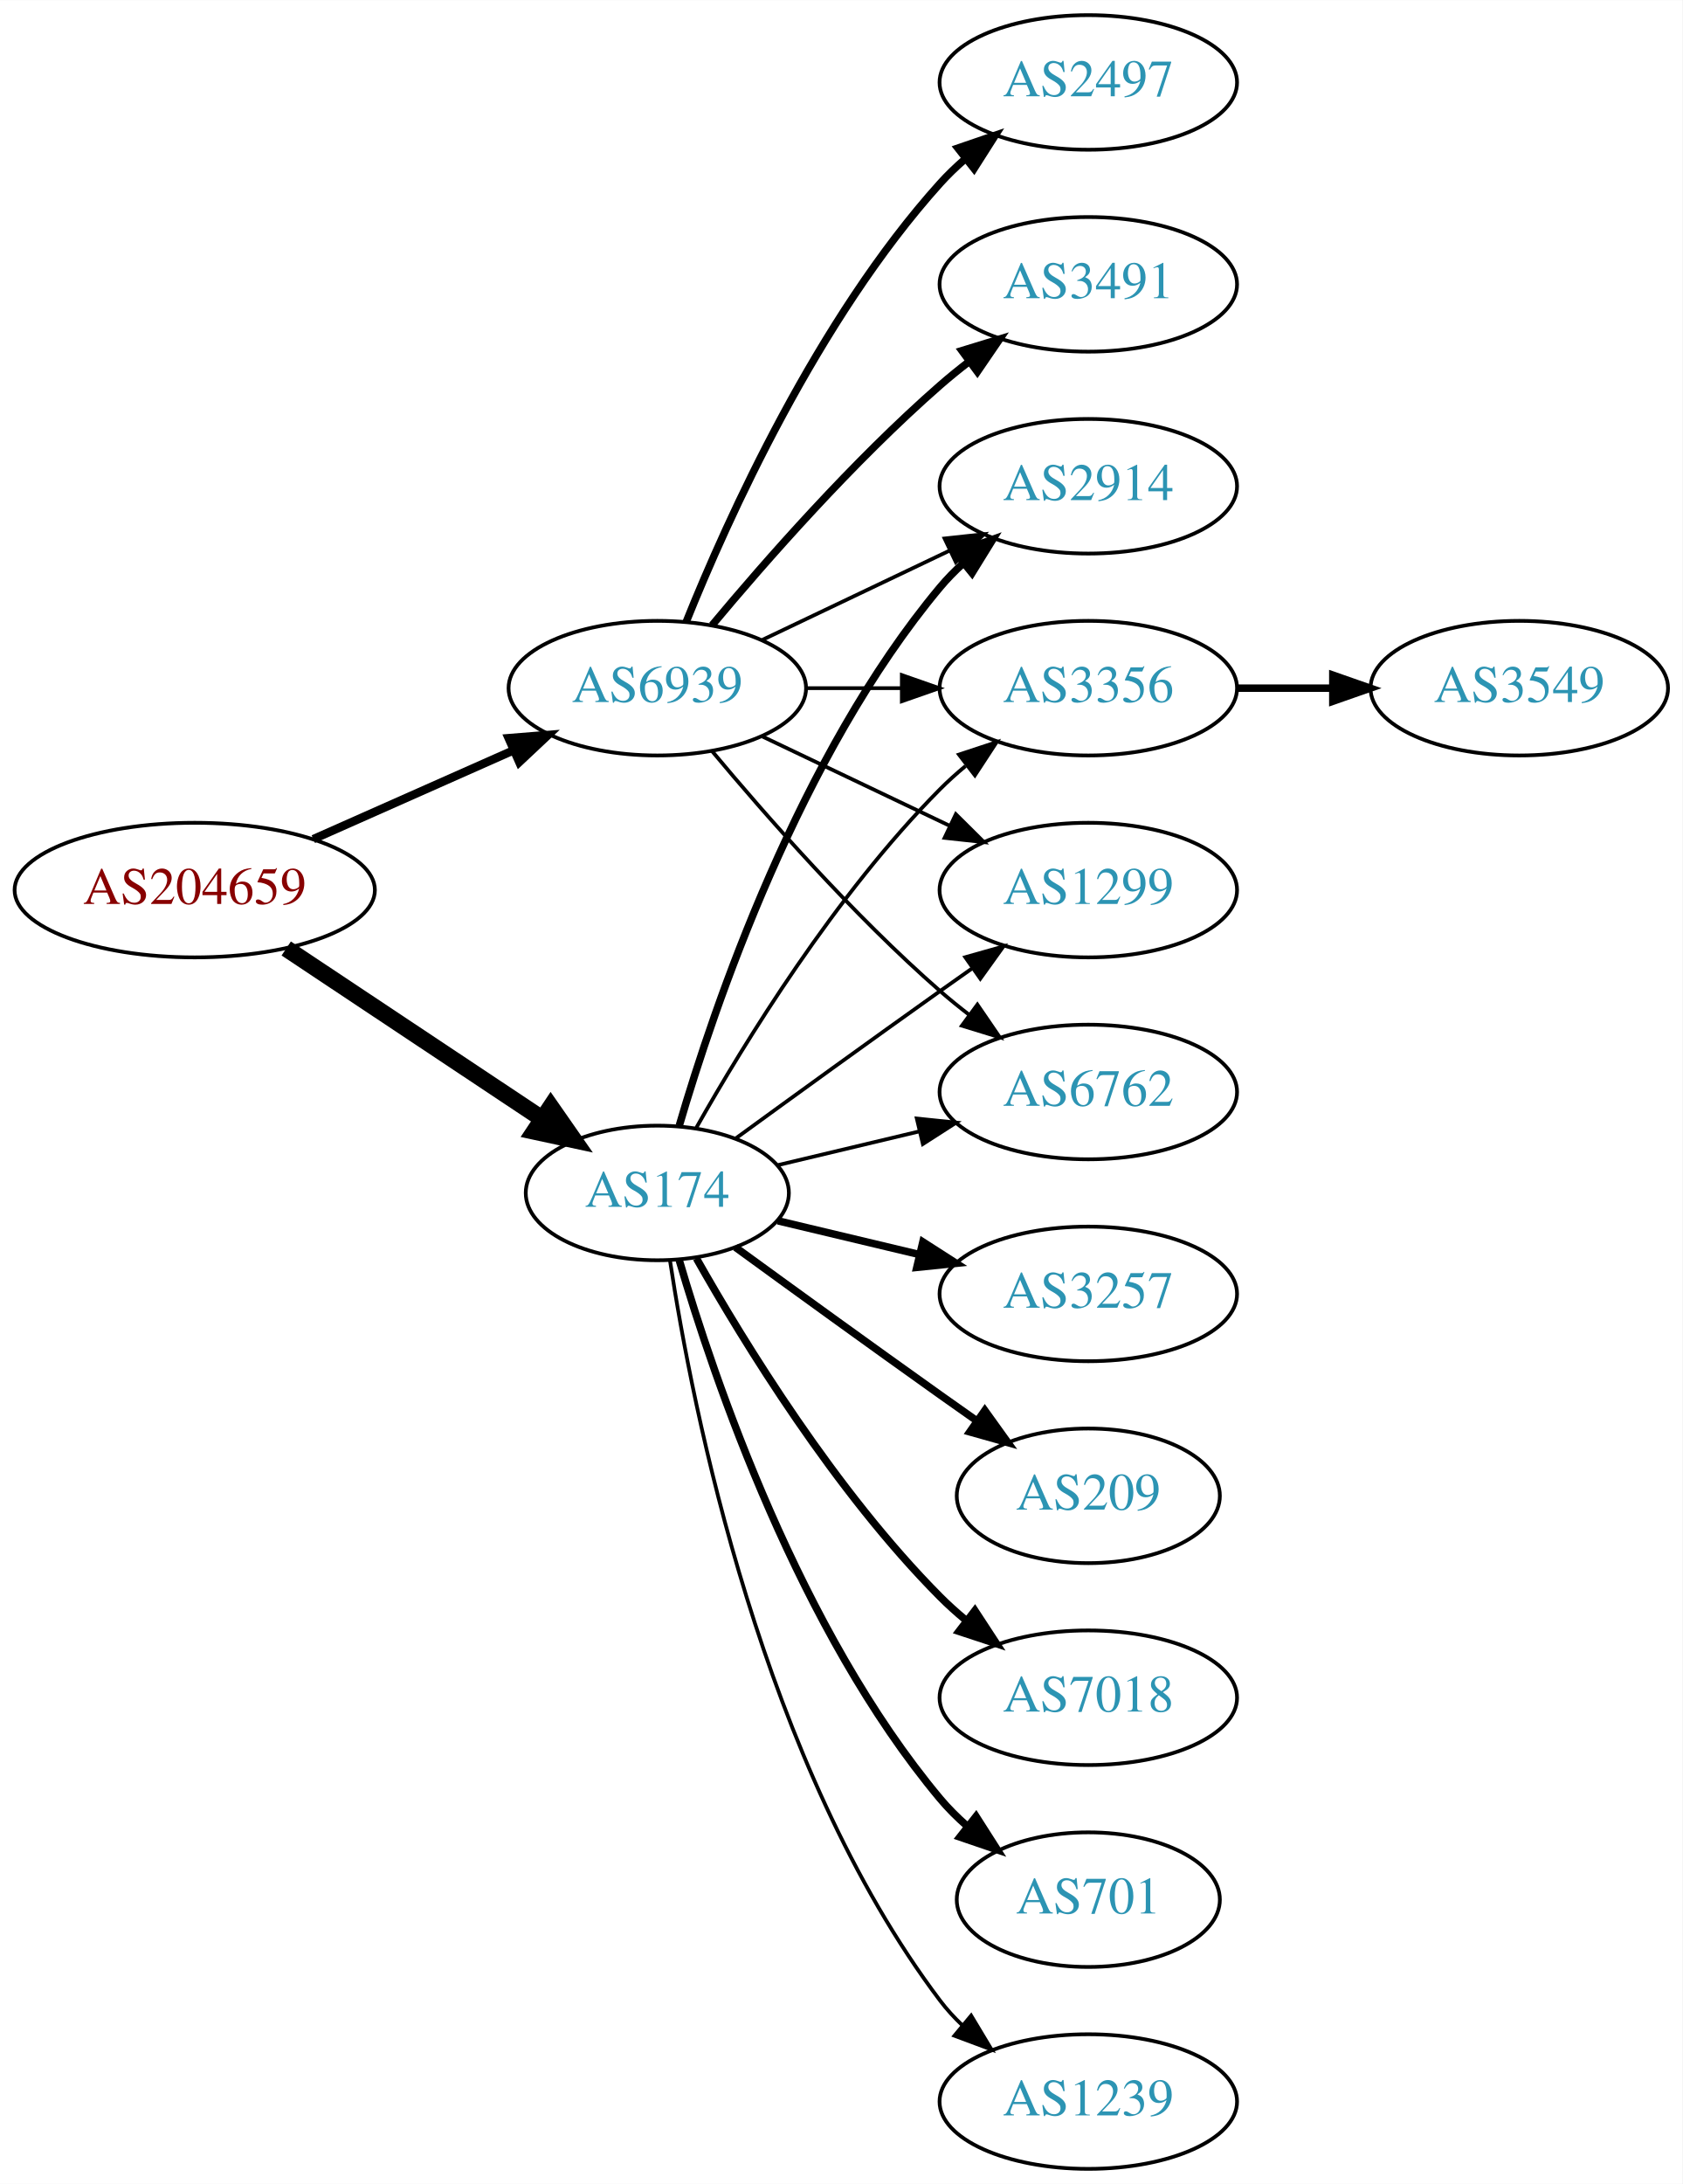
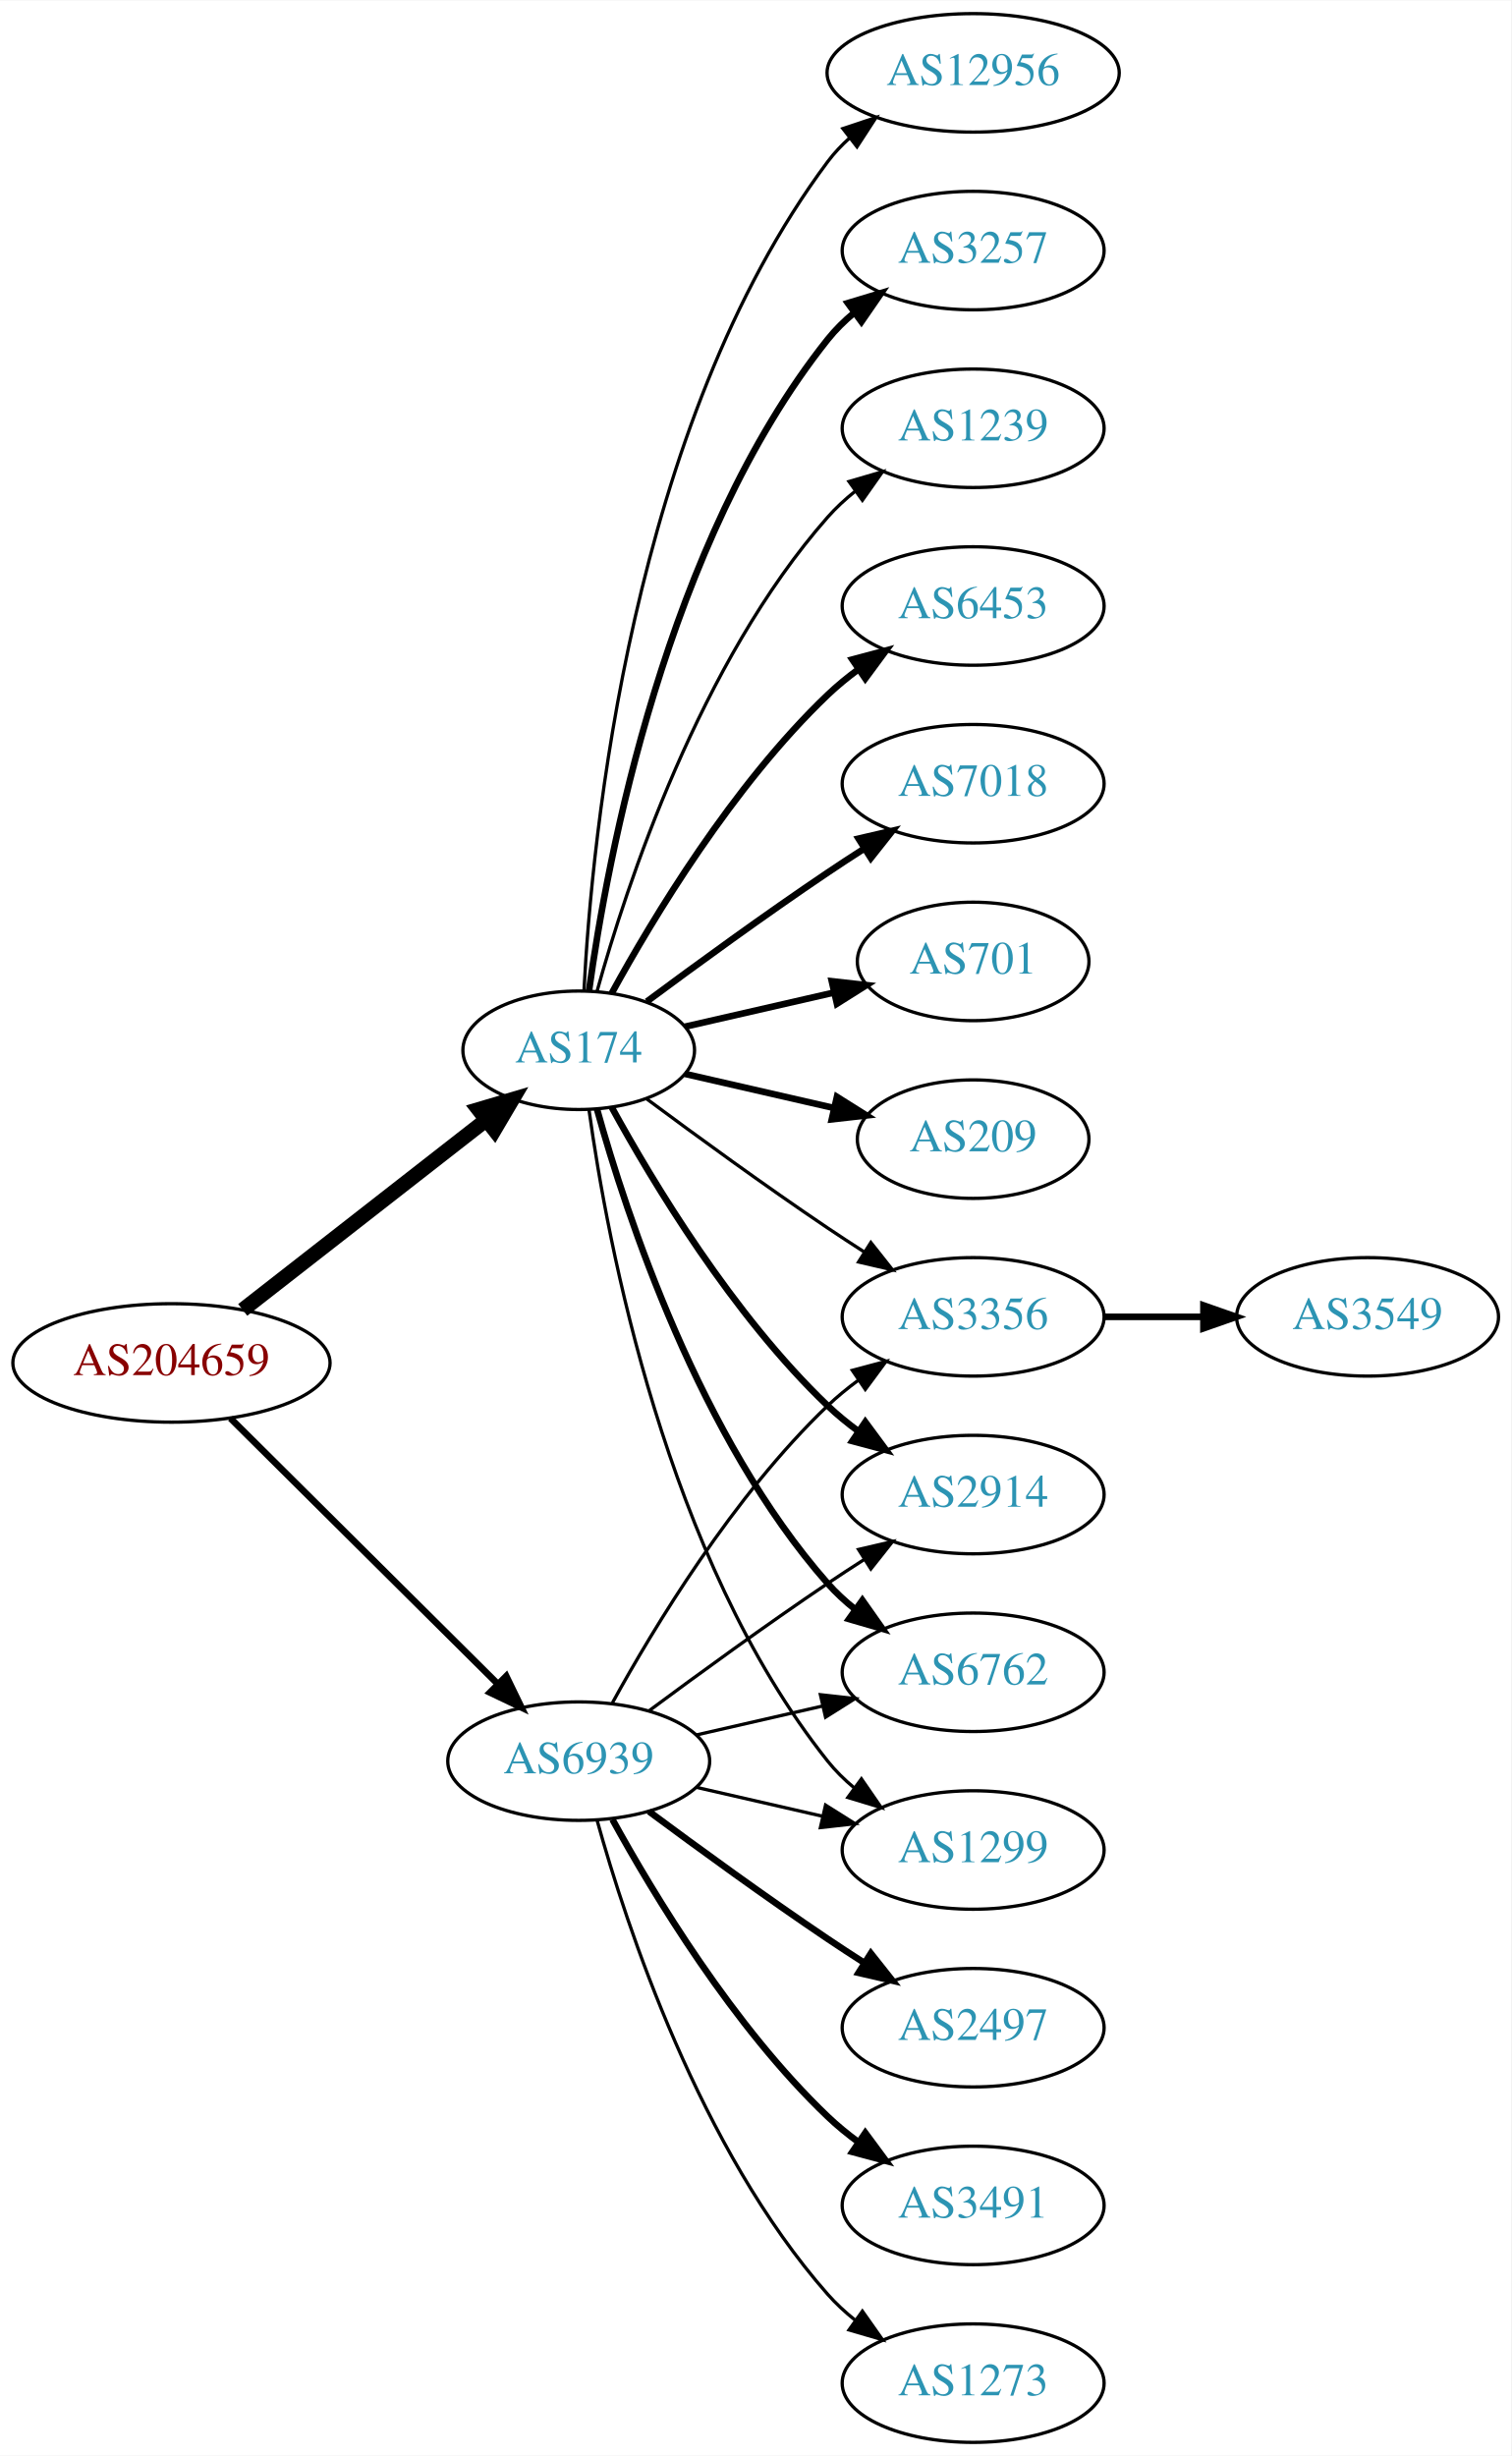
- <svg xmlns="http://www.w3.org/2000/svg" xmlns:xlink="http://www.w3.org/1999/xlink" width="450pt" height="584pt" viewBox="0.00 0.00 450.07 584.00">
-   <g id="graph0" class="graph" transform="scale(1 1) rotate(0) translate(4 580)">
-     <polygon fill="white" stroke="none" points="-4,4 -4,-580 446.07,-580 446.07,4 -4,4" />
+ <svg xmlns="http://www.w3.org/2000/svg" xmlns:xlink="http://www.w3.org/1999/xlink" width="459pt" height="746pt" viewBox="0.00 0.00 459.17 746.00">
+   <g id="graph0" class="graph" transform="scale(1 1) rotate(0) translate(4 742)">
+     <polygon fill="white" stroke="none" points="-4,4 -4,-742 455.17,-742 455.17,4 -4,4" />
    <g id="node1" class="node">
      <g id="a_node1">
        <a xlink:href="/asn/204659" xlink:title="AS204659 ~ ANLX-AS [AT]">
-           <ellipse fill="#ffffff" stroke="black" cx="48.096" cy="-342" rx="48.192" ry="18" />
-           <text text-anchor="middle" x="48.096" y="-338.3" font-family="Times,serif" font-size="14.00" fill="#880000">AS204659</text>
+           <ellipse fill="#ffffff" stroke="black" cx="48.096" cy="-328" rx="48.192" ry="18" />
+           <text text-anchor="middle" x="48.096" y="-324.3" font-family="Times,serif" font-size="14.00" fill="#880000">AS204659</text>
        </a>
      </g>
    </g>
    <g id="node2" class="node">
      <g id="a_node2">
        <a xlink:href="/asn/174" xlink:title="AS174 ~ Cogent Communications [US]">
-           <ellipse fill="#ffffff" stroke="black" cx="171.838" cy="-261" rx="35.194" ry="18" />
-           <text text-anchor="middle" x="171.838" y="-257.3" font-family="Times,serif" font-size="14.00" fill="#2c94b3">AS174</text>
+           <ellipse fill="#ffffff" stroke="black" cx="171.838" cy="-423" rx="35.194" ry="18" />
+           <text text-anchor="middle" x="171.838" y="-419.3" font-family="Times,serif" font-size="14.00" fill="#2c94b3">AS174</text>
        </a>
      </g>
    </g>
    <g id="edge1" class="edge">
-       <path fill="none" stroke="black" stroke-width="4.5" d="M72.569,-326.382C92.037,-313.43 119.836,-294.933 140.903,-280.917" />
-       <polygon fill="black" stroke="black" stroke-width="4.5" points="143.331,-284.031 149.475,-275.213 138.969,-277.475 143.331,-284.031" />
+       <path fill="none" stroke="black" stroke-width="4.5" d="M69.748,-344.115C90.08,-359.981 121.248,-384.303 143.599,-401.744" />
+       <polygon fill="black" stroke="black" stroke-width="4.5" points="141.386,-405.012 151.692,-408.06 146.231,-398.804 141.386,-405.012" />
    </g>
    <g id="node3" class="node">
      <g id="a_node3">
        <a xlink:href="/asn/6939" xlink:title="AS6939 ~ Hurricane Electric LLC [US]">
-           <ellipse fill="#ffffff" stroke="black" cx="171.838" cy="-396" rx="39.794" ry="18" />
-           <text text-anchor="middle" x="171.838" y="-392.3" font-family="Times,serif" font-size="14.00" fill="#2c94b3">AS6939</text>
+           <ellipse fill="#ffffff" stroke="black" cx="171.838" cy="-207" rx="39.794" ry="18" />
+           <text text-anchor="middle" x="171.838" y="-203.3" font-family="Times,serif" font-size="14.00" fill="#2c94b3">AS6939</text>
        </a>
      </g>
    </g>
    <g id="edge2" class="edge">
-       <path fill="none" stroke="black" stroke-width="2.25" d="M79.816,-355.626C96.101,-362.85 116.238,-371.781 133.427,-379.406" />
-       <polygon fill="black" stroke="black" stroke-width="2.25" points="132.07,-382.633 142.631,-383.488 134.909,-376.234 132.07,-382.633" />
+       <path fill="none" stroke="black" stroke-width="2.025" d="M66.023,-311.175C87.129,-290.198 123.327,-254.222 147.17,-230.523" />
+       <polygon fill="black" stroke="black" stroke-width="2.025" points="149.818,-232.827 154.443,-223.295 144.883,-227.862 149.818,-232.827" />
    </g>
    <g id="node4" class="node">
      <g id="a_node4">
-         <a xlink:href="/asn/6762" xlink:title="AS6762 ~ TELECOM ITALIA SPARKLE S.p.A. [IT]">
-           <ellipse fill="#ffffff" stroke="black" cx="287.131" cy="-288" rx="39.794" ry="18" />
-           <text text-anchor="middle" x="287.131" y="-284.3" font-family="Times,serif" font-size="14.00" fill="#2c94b3">AS6762</text>
+         <a xlink:href="/asn/12956" xlink:title="AS12956 ~ TELXIUS [ES]">
+           <ellipse fill="#ffffff" stroke="black" cx="291.681" cy="-720" rx="44.393" ry="18" />
+           <text text-anchor="middle" x="291.681" y="-716.3" font-family="Times,serif" font-size="14.00" fill="#2c94b3">AS12956</text>
        </a>
      </g>
    </g>
    <g id="edge3" class="edge">
-       <path fill="none" stroke="black" d="M204.096,-268.449C215.775,-271.233 229.271,-274.449 241.9,-277.459" />
-       <polygon fill="black" stroke="black" points="241.253,-280.903 251.792,-279.816 242.876,-274.093 241.253,-280.903" />
+       <path fill="none" stroke="black" d="M173.43,-441.023C175.806,-487.412 187.724,-612.893 247.484,-693 249.441,-695.623 251.734,-698.051 254.226,-700.287" />
+       <polygon fill="black" stroke="black" points="252.107,-703.072 262.159,-706.418 256.387,-697.534 252.107,-703.072" />
    </g>
    <g id="node5" class="node">
      <g id="a_node5">
-         <a xlink:href="/asn/701" xlink:title="AS701 ~ UUNET [US]">
-           <ellipse fill="#ffffff" stroke="black" cx="287.131" cy="-72" rx="35.194" ry="18" />
-           <text text-anchor="middle" x="287.131" y="-68.3" font-family="Times,serif" font-size="14.00" fill="#2c94b3">AS701</text>
+         <a xlink:href="/asn/3257" xlink:title="AS3257 ~ GTT [DE]">
+           <ellipse fill="#ffffff" stroke="black" cx="291.681" cy="-666" rx="39.794" ry="18" />
+           <text text-anchor="middle" x="291.681" y="-662.3" font-family="Times,serif" font-size="14.00" fill="#2c94b3">AS3257</text>
        </a>
      </g>
    </g>
    <g id="edge4" class="edge">
-       <path fill="none" stroke="black" stroke-width="2" d="M177.712,-242.998C187.026,-211.156 209.843,-144.019 247.484,-99 249.637,-96.426 252.091,-93.983 254.696,-91.697" />
-       <polygon fill="black" stroke="black" stroke-width="2" points="257.103,-94.257 262.806,-85.328 252.779,-88.751 257.103,-94.257" />
+       <path fill="none" stroke="black" stroke-width="2" d="M174.977,-441.17C180.477,-480.974 198.303,-577.233 247.484,-639 249.826,-641.94 252.58,-644.649 255.546,-647.121" />
+       <polygon fill="black" stroke="black" stroke-width="2" points="253.611,-650.042 263.752,-653.11 257.738,-644.388 253.611,-650.042" />
    </g>
    <g id="node6" class="node">
      <g id="a_node6">
        <a xlink:href="/asn/1239" xlink:title="AS1239 ~ Sprint [US]">
-           <ellipse fill="#ffffff" stroke="black" cx="287.131" cy="-18" rx="39.794" ry="18" />
-           <text text-anchor="middle" x="287.131" y="-14.3" font-family="Times,serif" font-size="14.00" fill="#2c94b3">AS1239</text>
+           <ellipse fill="#ffffff" stroke="black" cx="291.681" cy="-612" rx="39.794" ry="18" />
+           <text text-anchor="middle" x="291.681" y="-608.3" font-family="Times,serif" font-size="14.00" fill="#2c94b3">AS1239</text>
        </a>
      </g>
    </g>
    <g id="edge5" class="edge">
-       <path fill="none" stroke="black" d="M175.215,-243.014C181.188,-203.578 199.899,-108.005 247.484,-45 249.242,-42.673 251.258,-40.471 253.428,-38.404" />
-       <polygon fill="black" stroke="black" points="255.787,-40.995 261.241,-31.912 251.313,-35.611 255.787,-40.995" />
+       <path fill="none" stroke="black" d="M177.411,-440.946C186.317,-472.995 208.601,-540.842 247.484,-585 249.968,-587.821 252.818,-590.449 255.844,-592.871" />
+       <polygon fill="black" stroke="black" points="253.961,-595.828 264.133,-598.791 258.029,-590.131 253.961,-595.828" />
    </g>
    <g id="node7" class="node">
      <g id="a_node7">
-         <a xlink:href="/asn/2914" xlink:title="AS2914 ~ NTT America, Inc. [US]">
-           <ellipse fill="#ffffff" stroke="black" cx="287.131" cy="-450" rx="39.794" ry="18" />
-           <text text-anchor="middle" x="287.131" y="-446.3" font-family="Times,serif" font-size="14.00" fill="#2c94b3">AS2914</text>
+         <a xlink:href="/asn/6453" xlink:title="AS6453 ~ TATA COMMUNICATIONS (AMERICA) INC [US]">
+           <ellipse fill="#ffffff" stroke="black" cx="291.681" cy="-558" rx="39.794" ry="18" />
+           <text text-anchor="middle" x="291.681" y="-554.3" font-family="Times,serif" font-size="14.00" fill="#2c94b3">AS6453</text>
        </a>
      </g>
    </g>
    <g id="edge6" class="edge">
-       <path fill="none" stroke="black" stroke-width="2" d="M177.712,-279.002C187.026,-310.844 209.843,-377.981 247.484,-423 249.355,-425.237 251.453,-427.374 253.679,-429.396" />
-       <polygon fill="black" stroke="black" stroke-width="2" points="251.623,-432.234 261.598,-435.804 256.026,-426.793 251.623,-432.234" />
+       <path fill="none" stroke="black" stroke-width="2" d="M181.864,-440.321C194.347,-463.1 218.637,-503.453 247.484,-531 250.353,-533.739 253.542,-536.347 256.851,-538.785" />
+       <polygon fill="black" stroke="black" stroke-width="2" points="254.974,-541.742 265.21,-544.477 258.914,-535.956 254.974,-541.742" />
    </g>
    <g id="node8" class="node">
      <g id="a_node8">
-         <a xlink:href="/asn/3257" xlink:title="AS3257 ~ GTT [DE]">
-           <ellipse fill="#ffffff" stroke="black" cx="287.131" cy="-234" rx="39.794" ry="18" />
-           <text text-anchor="middle" x="287.131" y="-230.3" font-family="Times,serif" font-size="14.00" fill="#2c94b3">AS3257</text>
+         <a xlink:href="/asn/7018" xlink:title="AS7018 ~ AT&amp;T Services, Inc. [US]">
+           <ellipse fill="#ffffff" stroke="black" cx="291.681" cy="-504" rx="39.794" ry="18" />
+           <text text-anchor="middle" x="291.681" y="-500.3" font-family="Times,serif" font-size="14.00" fill="#2c94b3">AS7018</text>
        </a>
      </g>
    </g>
    <g id="edge7" class="edge">
-       <path fill="none" stroke="black" stroke-width="2" d="M204.096,-253.551C215.775,-250.767 229.271,-247.551 241.9,-244.541" />
-       <polygon fill="black" stroke="black" stroke-width="2" points="242.876,-247.907 251.792,-242.184 241.253,-241.097 242.876,-247.907" />
+       <path fill="none" stroke="black" stroke-width="2" d="M192.539,-437.81C207.442,-448.875 228.51,-464.228 247.484,-477 251.033,-479.389 254.784,-481.839 258.532,-484.242" />
+       <polygon fill="black" stroke="black" stroke-width="2" points="256.858,-487.325 267.181,-489.712 260.6,-481.409 256.858,-487.325" />
    </g>
    <g id="node9" class="node">
      <g id="a_node9">
        <a xlink:href="/asn/3356" xlink:title="AS3356 ~ Level 3 Parent, LLC [US]">
-           <ellipse fill="#ffffff" stroke="black" cx="287.131" cy="-396" rx="39.794" ry="18" />
-           <text text-anchor="middle" x="287.131" y="-392.3" font-family="Times,serif" font-size="14.00" fill="#2c94b3">AS3356</text>
+           <ellipse fill="#ffffff" stroke="black" cx="291.681" cy="-342" rx="39.794" ry="18" />
+           <text text-anchor="middle" x="291.681" y="-338.3" font-family="Times,serif" font-size="14.00" fill="#2c94b3">AS3356</text>
        </a>
      </g>
    </g>
    <g id="edge8" class="edge">
-       <path fill="none" stroke="black" d="M182.298,-278.49C195.08,-301.096 219.512,-340.886 247.484,-369 249.595,-371.121 251.891,-373.188 254.277,-375.171" />
-       <polygon fill="black" stroke="black" points="252.529,-378.242 262.592,-381.556 256.792,-372.69 252.529,-378.242" />
+       <path fill="none" stroke="black" d="M192.539,-408.19C207.442,-397.125 228.51,-381.772 247.484,-369 251.033,-366.611 254.784,-364.161 258.532,-361.758" />
+       <polygon fill="black" stroke="black" points="260.6,-364.591 267.181,-356.288 256.858,-358.675 260.6,-364.591" />
    </g>
    <g id="node10" class="node">
      <g id="a_node10">
-         <a xlink:href="/asn/209" xlink:title="AS209 ~ CenturyLink Communications, LLC [US]">
-           <ellipse fill="#ffffff" stroke="black" cx="287.131" cy="-180" rx="35.194" ry="18" />
-           <text text-anchor="middle" x="287.131" y="-176.3" font-family="Times,serif" font-size="14.00" fill="#2c94b3">AS209</text>
+         <a xlink:href="/asn/2914" xlink:title="AS2914 ~ NTT America, Inc. [US]">
+           <ellipse fill="#ffffff" stroke="black" cx="291.681" cy="-288" rx="39.794" ry="18" />
+           <text text-anchor="middle" x="291.681" y="-284.3" font-family="Times,serif" font-size="14.00" fill="#2c94b3">AS2914</text>
        </a>
      </g>
    </g>
    <g id="edge9" class="edge">
-       <path fill="none" stroke="black" stroke-width="2" d="M192.734,-246.471C207.736,-235.55 228.843,-220.253 247.484,-207 250.695,-204.718 254.064,-202.339 257.418,-199.982" />
-       <polygon fill="black" stroke="black" stroke-width="2" points="259.447,-202.834 265.629,-194.23 255.43,-197.101 259.447,-202.834" />
+       <path fill="none" stroke="black" stroke-width="2" d="M181.864,-405.679C194.347,-382.9 218.637,-342.547 247.484,-315 250.353,-312.261 253.542,-309.653 256.851,-307.215" />
+       <polygon fill="black" stroke="black" stroke-width="2" points="258.914,-310.044 265.21,-301.523 254.974,-304.258 258.914,-310.044" />
    </g>
    <g id="node11" class="node">
      <g id="a_node11">
-         <a xlink:href="/asn/7018" xlink:title="AS7018 ~ AT&amp;T Services, Inc. [US]">
-           <ellipse fill="#ffffff" stroke="black" cx="287.131" cy="-126" rx="39.794" ry="18" />
-           <text text-anchor="middle" x="287.131" y="-122.3" font-family="Times,serif" font-size="14.00" fill="#2c94b3">AS7018</text>
+         <a xlink:href="/asn/701" xlink:title="AS701 ~ UUNET [US]">
+           <ellipse fill="#ffffff" stroke="black" cx="291.681" cy="-450" rx="35.194" ry="18" />
+           <text text-anchor="middle" x="291.681" y="-446.3" font-family="Times,serif" font-size="14.00" fill="#2c94b3">AS701</text>
        </a>
      </g>
    </g>
    <g id="edge10" class="edge">
-       <path fill="none" stroke="black" stroke-width="2" d="M182.298,-243.51C195.08,-220.904 219.512,-181.114 247.484,-153 249.595,-150.879 251.891,-148.812 254.277,-146.829" />
-       <polygon fill="black" stroke="black" stroke-width="2" points="256.792,-149.31 262.592,-140.444 252.529,-143.758 256.792,-149.31" />
+       <path fill="none" stroke="black" stroke-width="2" d="M204.108,-430.165C217.959,-433.338 234.445,-437.115 249.296,-440.518" />
+       <polygon fill="black" stroke="black" stroke-width="2" points="248.735,-443.98 259.264,-442.802 250.298,-437.157 248.735,-443.98" />
    </g>
    <g id="node12" class="node">
      <g id="a_node12">
-         <a xlink:href="/asn/1299" xlink:title="AS1299 ~ Telia Carrier [EU]">
-           <ellipse fill="#ffffff" stroke="black" cx="287.131" cy="-342" rx="39.794" ry="18" />
-           <text text-anchor="middle" x="287.131" y="-338.3" font-family="Times,serif" font-size="14.00" fill="#2c94b3">AS1299</text>
+         <a xlink:href="/asn/6762" xlink:title="AS6762 ~ TELECOM ITALIA SPARKLE S.p.A. [IT]">
+           <ellipse fill="#ffffff" stroke="black" cx="291.681" cy="-234" rx="39.794" ry="18" />
+           <text text-anchor="middle" x="291.681" y="-230.3" font-family="Times,serif" font-size="14.00" fill="#2c94b3">AS6762</text>
        </a>
      </g>
    </g>
    <g id="edge11" class="edge">
-       <path fill="none" stroke="black" d="M192.734,-275.529C207.736,-286.45 228.843,-301.747 247.484,-315 250.305,-317.005 253.248,-319.085 256.196,-321.159" />
-       <polygon fill="black" stroke="black" points="254.223,-324.05 264.421,-326.926 258.242,-318.319 254.223,-324.05" />
-     </g>
-     <g id="edge18" class="edge">
-       <path fill="none" stroke="black" d="M186.468,-379.183C200.751,-362.071 224.297,-335.255 247.484,-315 249.95,-312.846 252.589,-310.706 255.286,-308.628" />
-       <polygon fill="black" stroke="black" points="257.459,-311.375 263.44,-302.63 253.311,-305.736 257.459,-311.375" />
-     </g>
-     <g id="edge17" class="edge">
-       <path fill="none" stroke="black" d="M199.974,-408.934C214.968,-416.081 233.789,-425.052 250.013,-432.785" />
-       <polygon fill="black" stroke="black" points="248.683,-436.028 259.216,-437.171 251.695,-429.709 248.683,-436.028" />
-     </g>
-     <g id="edge15" class="edge">
-       <path fill="none" stroke="black" d="M211.51,-396C219.713,-396 228.477,-396 237.009,-396" />
-       <polygon fill="black" stroke="black" points="237.248,-399.5 247.248,-396 237.248,-392.5 237.248,-399.5" />
-     </g>
-     <g id="edge13" class="edge">
-       <path fill="none" stroke="black" d="M199.974,-383.066C214.968,-375.919 233.789,-366.948 250.013,-359.215" />
-       <polygon fill="black" stroke="black" points="251.695,-362.291 259.216,-354.829 248.683,-355.972 251.695,-362.291" />
+       <path fill="none" stroke="black" stroke-width="2" d="M177.411,-405.054C186.317,-373.005 208.601,-305.158 247.484,-261 249.968,-258.179 252.818,-255.551 255.844,-253.129" />
+       <polygon fill="black" stroke="black" stroke-width="2" points="258.029,-255.869 264.133,-247.209 253.961,-250.172 258.029,-255.869" />
+     </g>
+     <g id="node13" class="node">
+       <g id="a_node13">
+         <a xlink:href="/asn/209" xlink:title="AS209 ~ CenturyLink Communications, LLC [US]">
+           <ellipse fill="#ffffff" stroke="black" cx="291.681" cy="-396" rx="35.194" ry="18" />
+           <text text-anchor="middle" x="291.681" y="-392.3" font-family="Times,serif" font-size="14.00" fill="#2c94b3">AS209</text>
+         </a>
+       </g>
+     </g>
+     <g id="edge12" class="edge">
+       <path fill="none" stroke="black" stroke-width="2" d="M204.108,-415.835C217.959,-412.662 234.445,-408.885 249.296,-405.482" />
+       <polygon fill="black" stroke="black" stroke-width="2" points="250.298,-408.843 259.264,-403.198 248.735,-402.02 250.298,-408.843" />
    </g>
    <g id="node14" class="node">
      <g id="a_node14">
+         <a xlink:href="/asn/1299" xlink:title="AS1299 ~ Telia Carrier [EU]">
+           <ellipse fill="#ffffff" stroke="black" cx="291.681" cy="-180" rx="39.794" ry="18" />
+           <text text-anchor="middle" x="291.681" y="-176.3" font-family="Times,serif" font-size="14.00" fill="#2c94b3">AS1299</text>
+         </a>
+       </g>
+     </g>
+     <g id="edge13" class="edge">
+       <path fill="none" stroke="black" d="M174.977,-404.83C180.477,-365.026 198.303,-268.767 247.484,-207 249.826,-204.06 252.58,-201.351 255.546,-198.879" />
+       <polygon fill="black" stroke="black" points="257.738,-201.612 263.752,-192.89 253.611,-195.958 257.738,-201.612" />
+     </g>
+     <g id="edge17" class="edge">
+       <path fill="none" stroke="black" d="M182.079,-224.713C194.625,-247.561 218.802,-287.611 247.484,-315 250.353,-317.739 253.542,-320.347 256.851,-322.785" />
+       <polygon fill="black" stroke="black" points="254.974,-325.742 265.21,-328.477 258.914,-319.956 254.974,-325.742" />
+     </g>
+     <g id="edge19" class="edge">
+       <path fill="none" stroke="black" d="M193.168,-222.277C208.031,-233.304 228.775,-248.407 247.484,-261 251.033,-263.389 254.784,-265.839 258.532,-268.242" />
+       <polygon fill="black" stroke="black" points="256.858,-271.325 267.181,-273.712 260.6,-265.409 256.858,-271.325" />
+     </g>
+     <g id="edge20" class="edge">
+       <path fill="none" stroke="black" d="M207.557,-214.955C219.557,-217.704 233.178,-220.825 245.871,-223.733" />
+       <polygon fill="black" stroke="black" points="245.273,-227.187 255.802,-226.009 246.836,-220.364 245.273,-227.187" />
+     </g>
+     <g id="edge18" class="edge">
+       <path fill="none" stroke="black" d="M207.557,-199.045C219.557,-196.296 233.178,-193.175 245.871,-190.267" />
+       <polygon fill="black" stroke="black" points="246.836,-193.636 255.802,-187.991 245.273,-186.813 246.836,-193.636" />
+     </g>
+     <g id="node16" class="node">
+       <g id="a_node16">
+         <a xlink:href="/asn/2497" xlink:title="AS2497 ~ Internet Initiative Japan Inc. [JP]">
+           <ellipse fill="#ffffff" stroke="black" cx="291.681" cy="-126" rx="39.794" ry="18" />
+           <text text-anchor="middle" x="291.681" y="-122.3" font-family="Times,serif" font-size="14.00" fill="#2c94b3">AS2497</text>
+         </a>
+       </g>
+     </g>
+     <g id="edge15" class="edge">
+       <path fill="none" stroke="black" stroke-width="2" d="M193.168,-191.723C208.031,-180.696 228.775,-165.593 247.484,-153 251.033,-150.611 254.784,-148.161 258.532,-145.758" />
+       <polygon fill="black" stroke="black" stroke-width="2" points="260.6,-148.591 267.181,-140.288 256.858,-142.675 260.6,-148.591" />
+     </g>
+     <g id="node17" class="node">
+       <g id="a_node17">
        <a xlink:href="/asn/3491" xlink:title="AS3491 ~ PCCW Global, Inc. [US]">
-           <ellipse fill="#ffffff" stroke="black" cx="287.131" cy="-504" rx="39.794" ry="18" />
-           <text text-anchor="middle" x="287.131" y="-500.3" font-family="Times,serif" font-size="14.00" fill="#2c94b3">AS3491</text>
-         </a>
-       </g>
-     </g>
-     <g id="edge14" class="edge">
-       <path fill="none" stroke="black" stroke-width="2" d="M186.468,-412.817C200.751,-429.929 224.297,-456.745 247.484,-477 249.95,-479.154 252.589,-481.294 255.286,-483.372" />
-       <polygon fill="black" stroke="black" stroke-width="2" points="253.311,-486.264 263.44,-489.37 257.459,-480.625 253.311,-486.264" />
+           <ellipse fill="#ffffff" stroke="black" cx="291.681" cy="-72" rx="39.794" ry="18" />
+           <text text-anchor="middle" x="291.681" y="-68.3" font-family="Times,serif" font-size="14.00" fill="#2c94b3">AS3491</text>
+         </a>
+       </g>
+     </g>
+     <g id="edge16" class="edge">
+       <path fill="none" stroke="black" stroke-width="2" d="M182.079,-189.287C194.625,-166.439 218.802,-126.389 247.484,-99 250.353,-96.261 253.542,-93.653 256.851,-91.215" />
+       <polygon fill="black" stroke="black" stroke-width="2" points="258.914,-94.044 265.21,-85.523 254.974,-88.258 258.914,-94.044" />
+     </g>
+     <g id="node18" class="node">
+       <g id="a_node18">
+         <a xlink:href="/asn/1273" xlink:title="AS1273 ~ Vodafone Group PLC [EU]">
+           <ellipse fill="#ffffff" stroke="black" cx="291.681" cy="-18" rx="39.794" ry="18" />
+           <text text-anchor="middle" x="291.681" y="-14.3" font-family="Times,serif" font-size="14.00" fill="#2c94b3">AS1273</text>
+         </a>
+       </g>
+     </g>
+     <g id="edge21" class="edge">
+       <path fill="none" stroke="black" d="M177.411,-189.054C186.317,-157.005 208.601,-89.158 247.484,-45 249.968,-42.179 252.818,-39.551 255.844,-37.129" />
+       <polygon fill="black" stroke="black" points="258.029,-39.869 264.133,-31.209 253.961,-34.172 258.029,-39.869" />
    </g>
    <g id="node15" class="node">
      <g id="a_node15">
-         <a xlink:href="/asn/2497" xlink:title="AS2497 ~ Internet Initiative Japan Inc. [JP]">
-           <ellipse fill="#ffffff" stroke="black" cx="287.131" cy="-558" rx="39.794" ry="18" />
-           <text text-anchor="middle" x="287.131" y="-554.3" font-family="Times,serif" font-size="14.00" fill="#2c94b3">AS2497</text>
-         </a>
-       </g>
-     </g>
-     <g id="edge16" class="edge">
-       <path fill="none" stroke="black" stroke-width="2" d="M179.586,-413.787C190.637,-441.243 214.69,-494.578 247.484,-531 249.487,-533.224 251.706,-535.363 254.038,-537.397" />
-       <polygon fill="black" stroke="black" stroke-width="2" points="252.236,-540.433 262.257,-543.873 256.569,-534.935 252.236,-540.433" />
-     </g>
-     <g id="node13" class="node">
-       <g id="a_node13">
        <a xlink:href="/asn/3549" xlink:title="AS3549 ~ Level 3 Parent, LLC [US]">
-           <ellipse fill="#ffffff" stroke="black" cx="402.424" cy="-396" rx="39.794" ry="18" />
-           <text text-anchor="middle" x="402.424" y="-392.3" font-family="Times,serif" font-size="14.00" fill="#2c94b3">AS3549</text>
-         </a>
-       </g>
-     </g>
-     <g id="edge12" class="edge">
-       <path fill="none" stroke="black" stroke-width="2" d="M326.803,-396C335.006,-396 343.77,-396 352.302,-396" />
-       <polygon fill="black" stroke="black" stroke-width="2" points="352.541,-399.5 362.541,-396 352.541,-392.5 352.541,-399.5" />
+           <ellipse fill="#ffffff" stroke="black" cx="411.523" cy="-342" rx="39.794" ry="18" />
+           <text text-anchor="middle" x="411.523" y="-338.3" font-family="Times,serif" font-size="14.00" fill="#2c94b3">AS3549</text>
+         </a>
+       </g>
+     </g>
+     <g id="edge14" class="edge">
+       <path fill="none" stroke="black" stroke-width="2" d="M331.593,-342C341.146,-342 351.496,-342 361.459,-342" />
+       <polygon fill="black" stroke="black" stroke-width="2" points="361.651,-345.5 371.651,-342 361.651,-338.5 361.651,-345.5" />
    </g>
  </g>
</svg>
